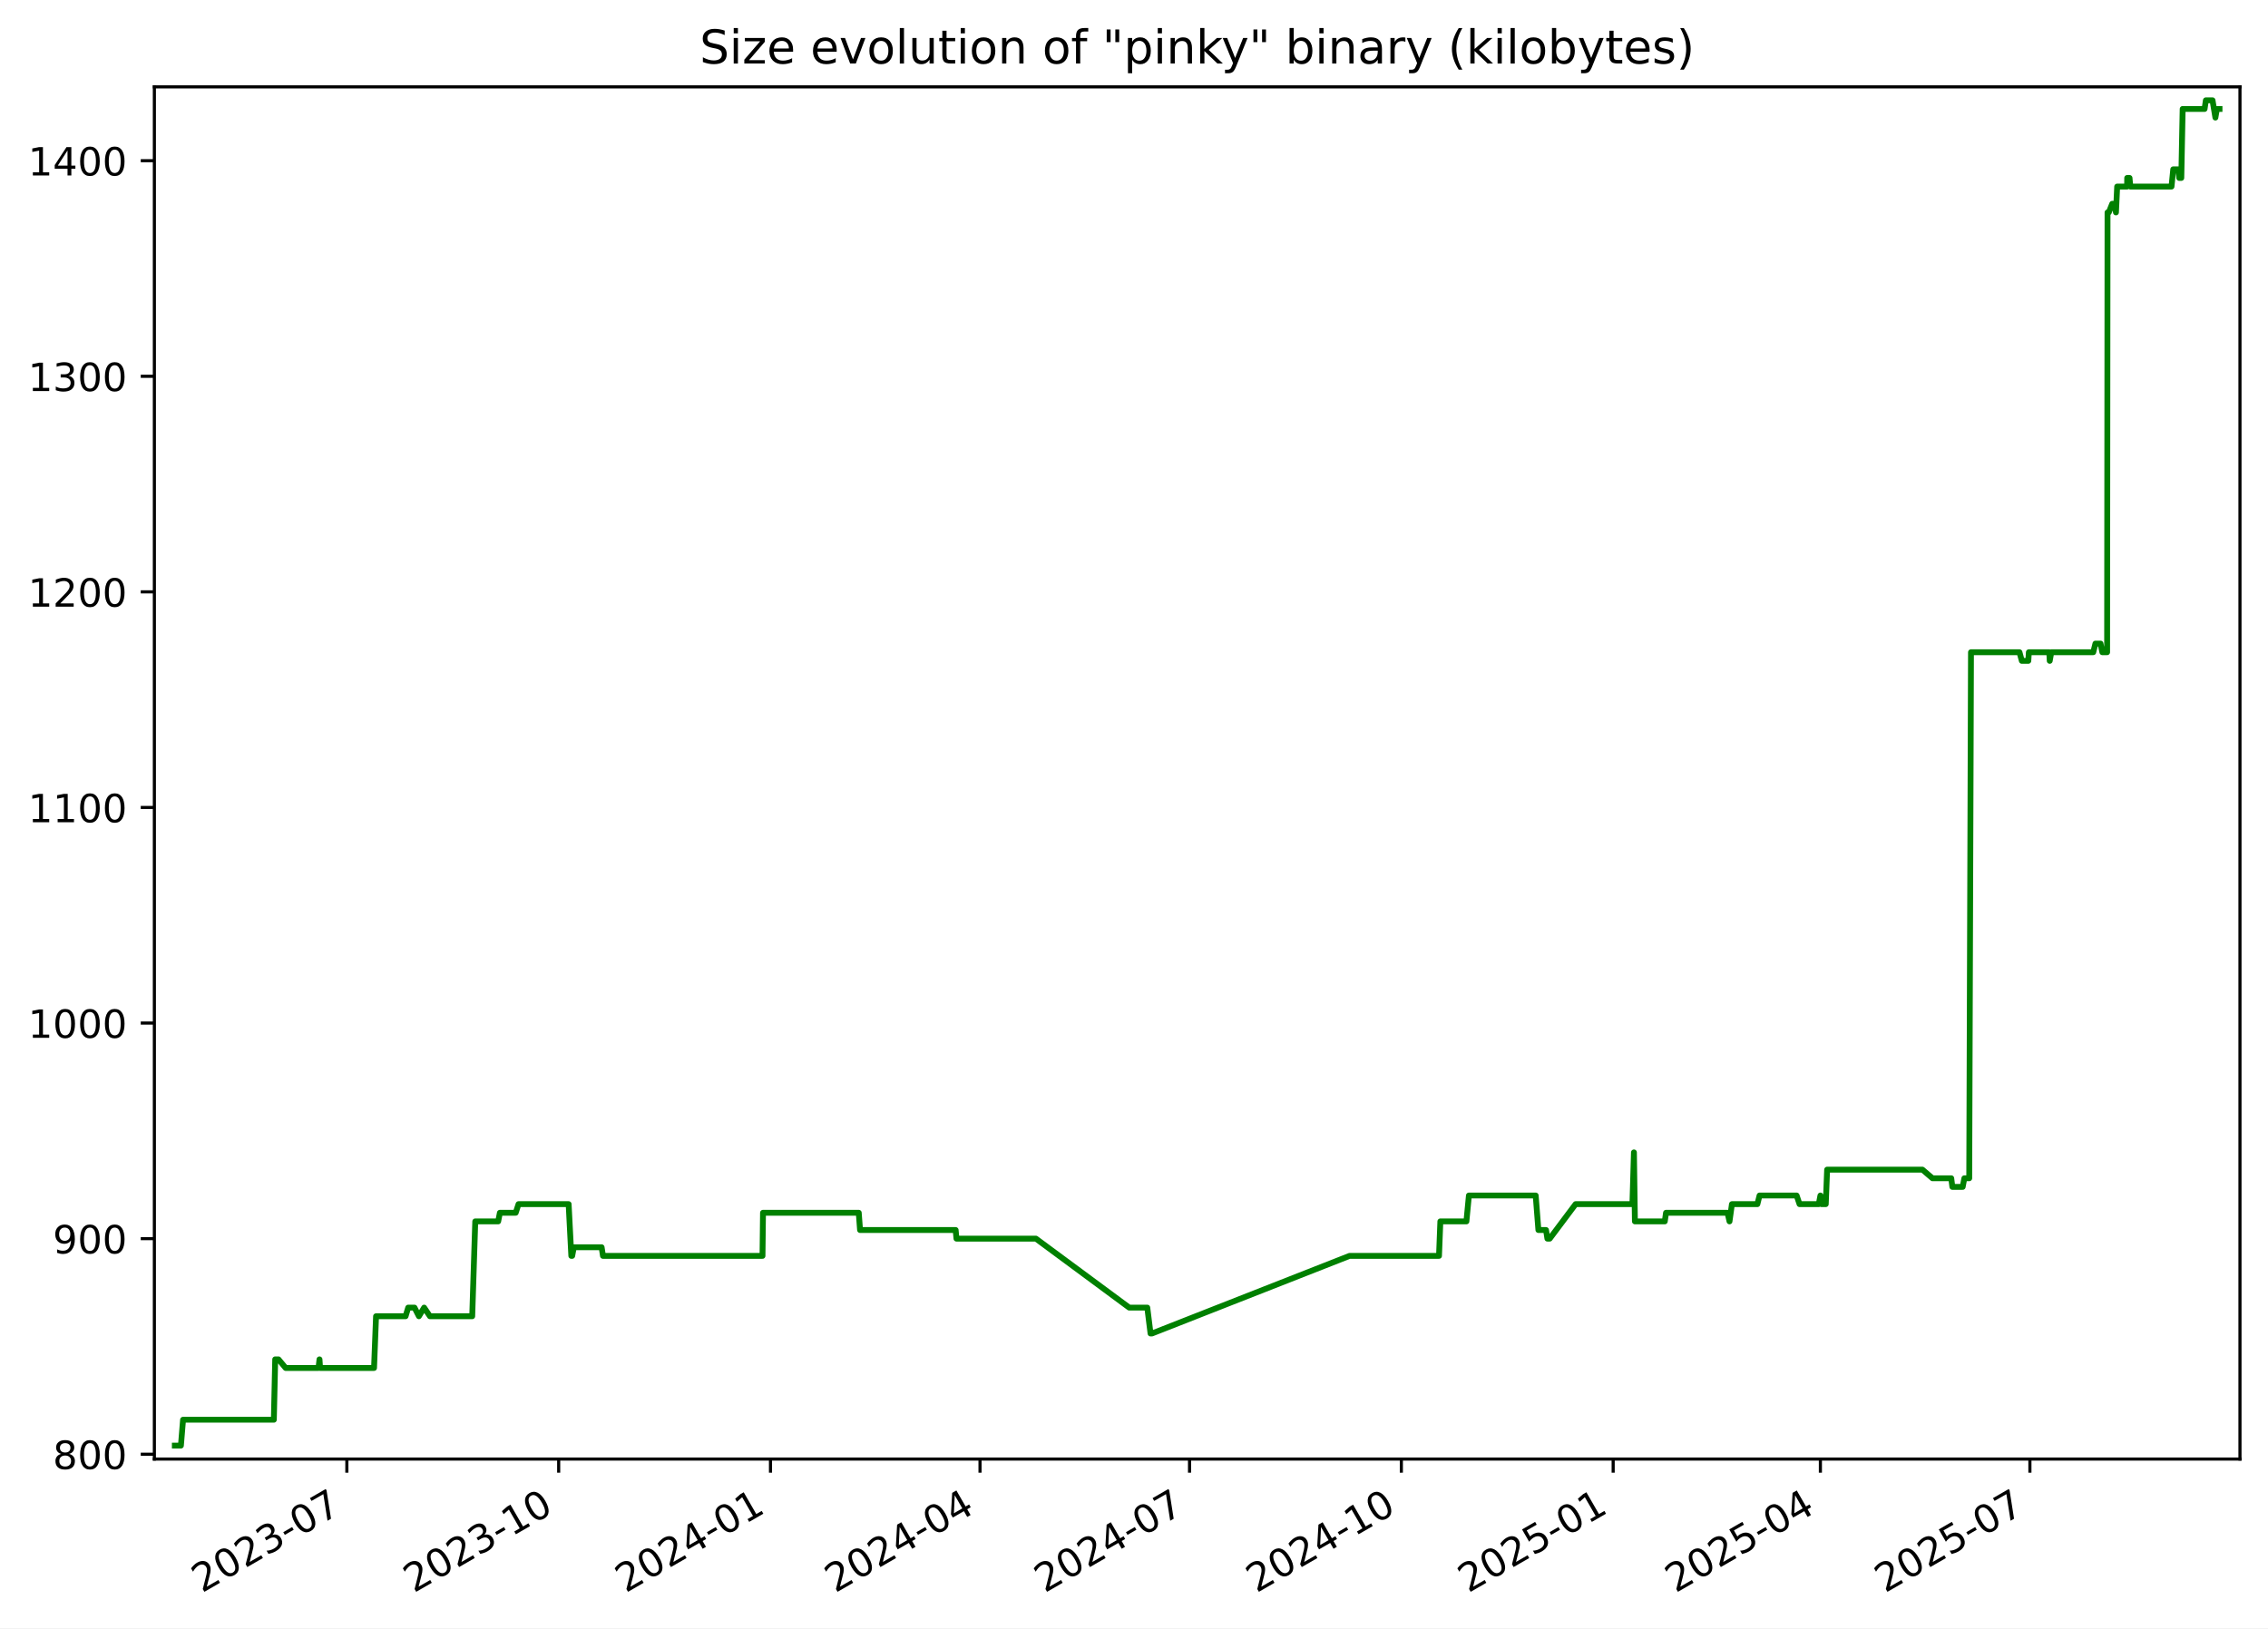
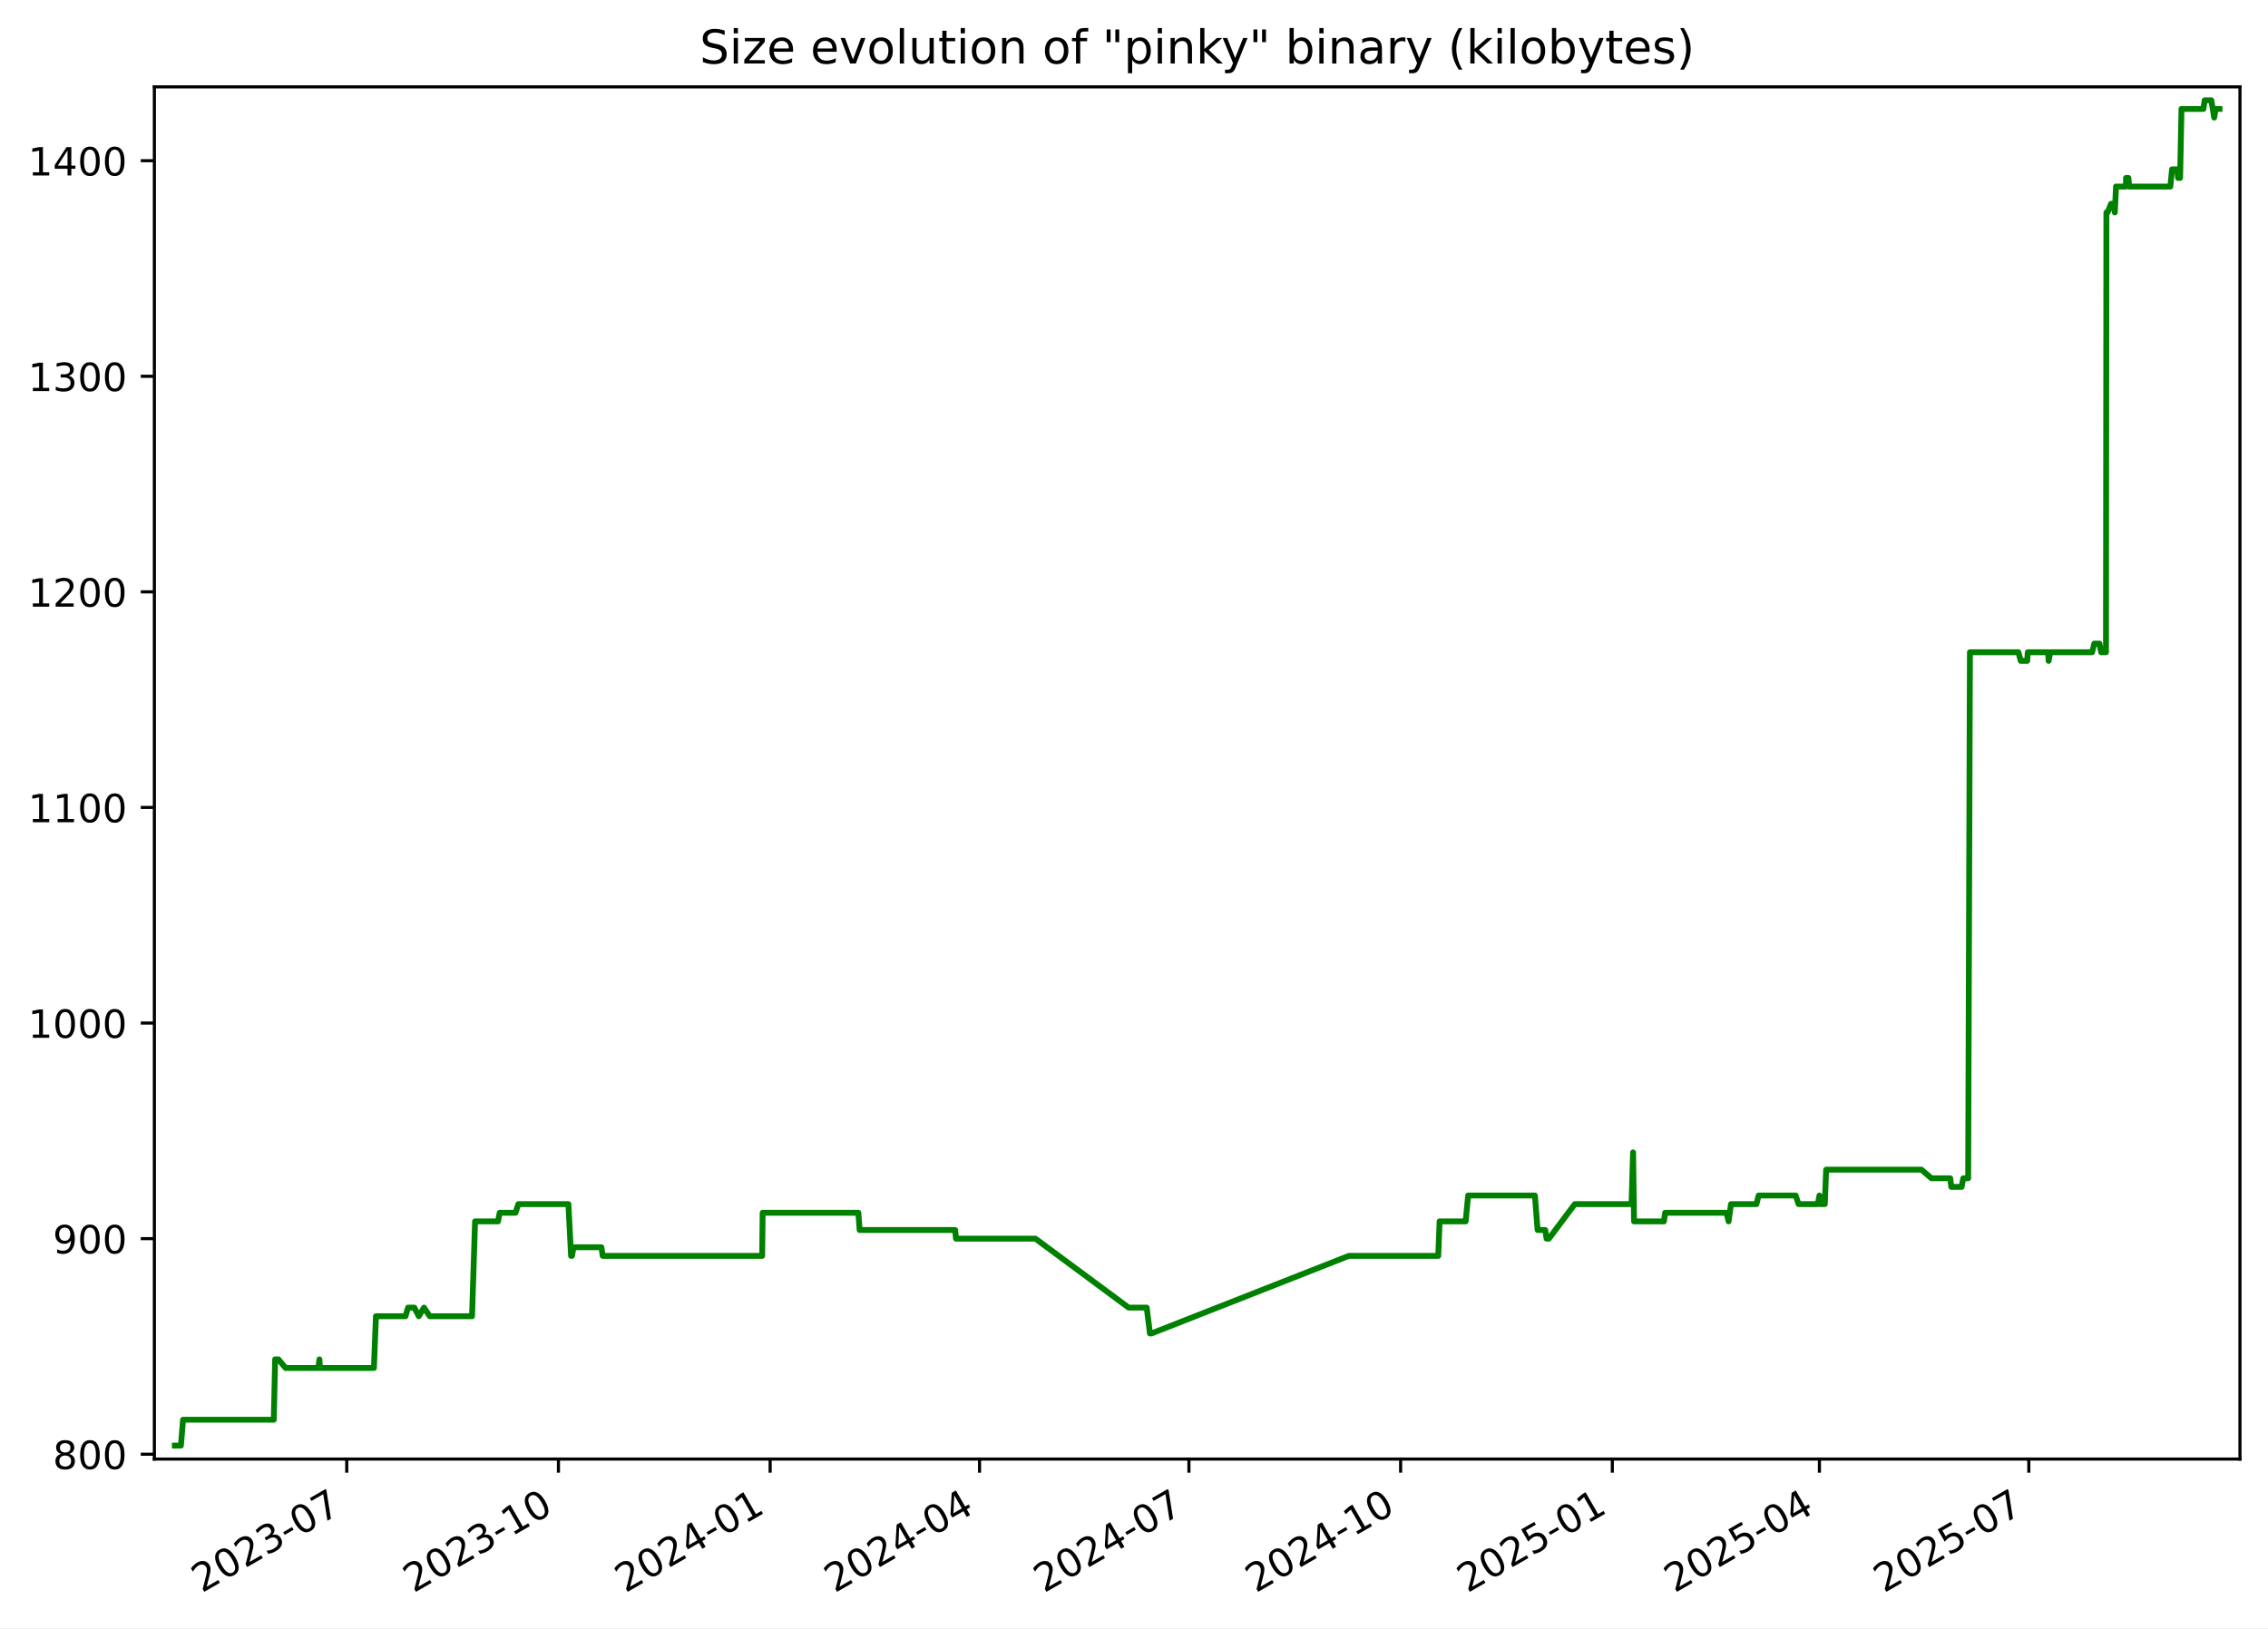
<svg xmlns="http://www.w3.org/2000/svg" xmlns:xlink="http://www.w3.org/1999/xlink" width="582.53pt" height="418.303pt" viewBox="0 0 582.53 418.303" version="1.1">
  <defs>
    <style type="text/css">*{stroke-linejoin: round; stroke-linecap: butt}</style>
  </defs>
  <g id="figure_1">
    <g id="patch_1">
      <path d="M -0 418.303  L 582.53 418.303  L 582.53 0  L -0 0  z " style="fill: #ffffff" />
    </g>
    <g id="axes_1">
      <g id="patch_2">
        <path d="M 39.65 374.83  L 575.33 374.83  L 575.33 22.318  L 39.65 22.318  z " style="fill: #ffffff" />
      </g>
      <g id="matplotlib.axis_1">
        <g id="xtick_1">
          <g id="line2d_1">
            <defs>
-               <path id="medd4a585c5" d="M 0 0  L 0 3.5  " style="stroke: #000000; stroke-width: 0.8" />
+               <path id="me173a5dce9" d="M 0 0  L 0 3.5  " style="stroke: #000000; stroke-width: 0.8" />
            </defs>
            <g>
-               <use xlink:href="#medd4a585c5" x="89.089" y="374.83" style="stroke: #000000; stroke-width: 0.8" />
+               <use xlink:href="#me173a5dce9" x="89.063" y="374.83" style="stroke: #000000; stroke-width: 0.8" />
            </g>
          </g>
          <g id="text_1">
-             <g transform="translate(51.86394 409.302) rotate(-30) scale(0.1 -0.1)">
+             <g transform="translate(51.83788 409.302) rotate(-30) scale(0.1 -0.1)">
              <defs>
                <path id="DejaVuSans-32" d="M 1228 531  L 3431 531  L 3431 0  L 469 0  L 469 531  Q 828 903 1448 1529  Q 2069 2156 2228 2338  Q 2531 2678 2651 2914  Q 2772 3150 2772 3378  Q 2772 3750 2511 3984  Q 2250 4219 1831 4219  Q 1534 4219 1204 4116  Q 875 4013 500 3803  L 500 4441  Q 881 4594 1212 4672  Q 1544 4750 1819 4750  Q 2544 4750 2975 4387  Q 3406 4025 3406 3419  Q 3406 3131 3298 2873  Q 3191 2616 2906 2266  Q 2828 2175 2409 1742  Q 1991 1309 1228 531  z " transform="scale(0.015625)" />
                <path id="DejaVuSans-30" d="M 2034 4250  Q 1547 4250 1301 3770  Q 1056 3291 1056 2328  Q 1056 1369 1301 889  Q 1547 409 2034 409  Q 2525 409 2770 889  Q 3016 1369 3016 2328  Q 3016 3291 2770 3770  Q 2525 4250 2034 4250  z M 2034 4750  Q 2819 4750 3233 4129  Q 3647 3509 3647 2328  Q 3647 1150 3233 529  Q 2819 -91 2034 -91  Q 1250 -91 836 529  Q 422 1150 422 2328  Q 422 3509 836 4129  Q 1250 4750 2034 4750  z " transform="scale(0.015625)" />
                <path id="DejaVuSans-33" d="M 2597 2516  Q 3050 2419 3304 2112  Q 3559 1806 3559 1356  Q 3559 666 3084 287  Q 2609 -91 1734 -91  Q 1441 -91 1130 -33  Q 819 25 488 141  L 488 750  Q 750 597 1062 519  Q 1375 441 1716 441  Q 2309 441 2620 675  Q 2931 909 2931 1356  Q 2931 1769 2642 2001  Q 2353 2234 1838 2234  L 1294 2234  L 1294 2753  L 1863 2753  Q 2328 2753 2575 2939  Q 2822 3125 2822 3475  Q 2822 3834 2567 4026  Q 2313 4219 1838 4219  Q 1578 4219 1281 4162  Q 984 4106 628 3988  L 628 4550  Q 988 4650 1302 4700  Q 1616 4750 1894 4750  Q 2613 4750 3031 4423  Q 3450 4097 3450 3541  Q 3450 3153 3228 2886  Q 3006 2619 2597 2516  z " transform="scale(0.015625)" />
                <path id="DejaVuSans-2d" d="M 313 2009  L 1997 2009  L 1997 1497  L 313 1497  L 313 2009  z " transform="scale(0.015625)" />
                <path id="DejaVuSans-37" d="M 525 4666  L 3525 4666  L 3525 4397  L 1831 0  L 1172 0  L 2766 4134  L 525 4134  L 525 4666  z " transform="scale(0.015625)" />
              </defs>
              <use xlink:href="#DejaVuSans-32" />
              <use xlink:href="#DejaVuSans-30" x="63.623" />
              <use xlink:href="#DejaVuSans-32" x="127.246" />
              <use xlink:href="#DejaVuSans-33" x="190.869" />
              <use xlink:href="#DejaVuSans-2d" x="254.492" />
              <use xlink:href="#DejaVuSans-30" x="290.576" />
              <use xlink:href="#DejaVuSans-37" x="354.199" />
            </g>
          </g>
        </g>
        <g id="xtick_2">
          <g id="line2d_2">
            <g>
-               <use xlink:href="#medd4a585c5" x="143.494" y="374.83" style="stroke: #000000; stroke-width: 0.8" />
+               <use xlink:href="#me173a5dce9" x="143.436" y="374.83" style="stroke: #000000; stroke-width: 0.8" />
            </g>
          </g>
          <g id="text_2">
-             <g transform="translate(106.2693 409.302) rotate(-30) scale(0.1 -0.1)">
+             <g transform="translate(106.2112 409.302) rotate(-30) scale(0.1 -0.1)">
              <defs>
                <path id="DejaVuSans-31" d="M 794 531  L 1825 531  L 1825 4091  L 703 3866  L 703 4441  L 1819 4666  L 2450 4666  L 2450 531  L 3481 531  L 3481 0  L 794 0  L 794 531  z " transform="scale(0.015625)" />
              </defs>
              <use xlink:href="#DejaVuSans-32" />
              <use xlink:href="#DejaVuSans-30" x="63.623" />
              <use xlink:href="#DejaVuSans-32" x="127.246" />
              <use xlink:href="#DejaVuSans-33" x="190.869" />
              <use xlink:href="#DejaVuSans-2d" x="254.492" />
              <use xlink:href="#DejaVuSans-31" x="290.576" />
              <use xlink:href="#DejaVuSans-30" x="354.199" />
            </g>
          </g>
        </g>
        <g id="xtick_3">
          <g id="line2d_3">
            <g>
-               <use xlink:href="#medd4a585c5" x="197.9" y="374.83" style="stroke: #000000; stroke-width: 0.8" />
+               <use xlink:href="#me173a5dce9" x="197.809" y="374.83" style="stroke: #000000; stroke-width: 0.8" />
            </g>
          </g>
          <g id="text_3">
-             <g transform="translate(160.6747 409.302) rotate(-30) scale(0.1 -0.1)">
+             <g transform="translate(160.5845 409.302) rotate(-30) scale(0.1 -0.1)">
              <defs>
                <path id="DejaVuSans-34" d="M 2419 4116  L 825 1625  L 2419 1625  L 2419 4116  z M 2253 4666  L 3047 4666  L 3047 1625  L 3713 1625  L 3713 1100  L 3047 1100  L 3047 0  L 2419 0  L 2419 1100  L 313 1100  L 313 1709  L 2253 4666  z " transform="scale(0.015625)" />
              </defs>
              <use xlink:href="#DejaVuSans-32" />
              <use xlink:href="#DejaVuSans-30" x="63.623" />
              <use xlink:href="#DejaVuSans-32" x="127.246" />
              <use xlink:href="#DejaVuSans-34" x="190.869" />
              <use xlink:href="#DejaVuSans-2d" x="254.492" />
              <use xlink:href="#DejaVuSans-30" x="290.576" />
              <use xlink:href="#DejaVuSans-31" x="354.199" />
            </g>
          </g>
        </g>
        <g id="xtick_4">
          <g id="line2d_4">
            <g>
-               <use xlink:href="#medd4a585c5" x="251.714" y="374.83" style="stroke: #000000; stroke-width: 0.8" />
+               <use xlink:href="#me173a5dce9" x="251.592" y="374.83" style="stroke: #000000; stroke-width: 0.8" />
            </g>
          </g>
          <g id="text_4">
-             <g transform="translate(214.4888 409.302) rotate(-30) scale(0.1 -0.1)">
+             <g transform="translate(214.3668 409.302) rotate(-30) scale(0.1 -0.1)">
              <use xlink:href="#DejaVuSans-32" />
              <use xlink:href="#DejaVuSans-30" x="63.623" />
              <use xlink:href="#DejaVuSans-32" x="127.246" />
              <use xlink:href="#DejaVuSans-34" x="190.869" />
              <use xlink:href="#DejaVuSans-2d" x="254.492" />
              <use xlink:href="#DejaVuSans-30" x="290.576" />
              <use xlink:href="#DejaVuSans-34" x="354.199" />
            </g>
          </g>
        </g>
        <g id="xtick_5">
          <g id="line2d_5">
            <g>
-               <use xlink:href="#medd4a585c5" x="305.528" y="374.83" style="stroke: #000000; stroke-width: 0.8" />
+               <use xlink:href="#me173a5dce9" x="305.374" y="374.83" style="stroke: #000000; stroke-width: 0.8" />
            </g>
          </g>
          <g id="text_5">
-             <g transform="translate(268.3028 409.302) rotate(-30) scale(0.1 -0.1)">
+             <g transform="translate(268.1491 409.302) rotate(-30) scale(0.1 -0.1)">
              <use xlink:href="#DejaVuSans-32" />
              <use xlink:href="#DejaVuSans-30" x="63.623" />
              <use xlink:href="#DejaVuSans-32" x="127.246" />
              <use xlink:href="#DejaVuSans-34" x="190.869" />
              <use xlink:href="#DejaVuSans-2d" x="254.492" />
              <use xlink:href="#DejaVuSans-30" x="290.576" />
              <use xlink:href="#DejaVuSans-37" x="354.199" />
            </g>
          </g>
        </g>
        <g id="xtick_6">
          <g id="line2d_6">
            <g>
-               <use xlink:href="#medd4a585c5" x="359.933" y="374.83" style="stroke: #000000; stroke-width: 0.8" />
+               <use xlink:href="#me173a5dce9" x="359.747" y="374.83" style="stroke: #000000; stroke-width: 0.8" />
            </g>
          </g>
          <g id="text_6">
-             <g transform="translate(322.7082 409.302) rotate(-30) scale(0.1 -0.1)">
+             <g transform="translate(322.5225 409.302) rotate(-30) scale(0.1 -0.1)">
              <use xlink:href="#DejaVuSans-32" />
              <use xlink:href="#DejaVuSans-30" x="63.623" />
              <use xlink:href="#DejaVuSans-32" x="127.246" />
              <use xlink:href="#DejaVuSans-34" x="190.869" />
              <use xlink:href="#DejaVuSans-2d" x="254.492" />
              <use xlink:href="#DejaVuSans-31" x="290.576" />
              <use xlink:href="#DejaVuSans-30" x="354.199" />
            </g>
          </g>
        </g>
        <g id="xtick_7">
          <g id="line2d_7">
            <g>
-               <use xlink:href="#medd4a585c5" x="414.338" y="374.83" style="stroke: #000000; stroke-width: 0.8" />
+               <use xlink:href="#me173a5dce9" x="414.121" y="374.83" style="stroke: #000000; stroke-width: 0.8" />
            </g>
          </g>
          <g id="text_7">
-             <g transform="translate(377.1136 409.302) rotate(-30) scale(0.1 -0.1)">
+             <g transform="translate(376.8958 409.302) rotate(-30) scale(0.1 -0.1)">
              <defs>
                <path id="DejaVuSans-35" d="M 691 4666  L 3169 4666  L 3169 4134  L 1269 4134  L 1269 2991  Q 1406 3038 1543 3061  Q 1681 3084 1819 3084  Q 2600 3084 3056 2656  Q 3513 2228 3513 1497  Q 3513 744 3044 326  Q 2575 -91 1722 -91  Q 1428 -91 1123 -41  Q 819 9 494 109  L 494 744  Q 775 591 1075 516  Q 1375 441 1709 441  Q 2250 441 2565 725  Q 2881 1009 2881 1497  Q 2881 1984 2565 2268  Q 2250 2553 1709 2553  Q 1456 2553 1204 2497  Q 953 2441 691 2322  L 691 4666  z " transform="scale(0.015625)" />
              </defs>
              <use xlink:href="#DejaVuSans-32" />
              <use xlink:href="#DejaVuSans-30" x="63.623" />
              <use xlink:href="#DejaVuSans-32" x="127.246" />
              <use xlink:href="#DejaVuSans-35" x="190.869" />
              <use xlink:href="#DejaVuSans-2d" x="254.492" />
              <use xlink:href="#DejaVuSans-30" x="290.576" />
              <use xlink:href="#DejaVuSans-31" x="354.199" />
            </g>
          </g>
        </g>
        <g id="xtick_8">
          <g id="line2d_8">
            <g>
-               <use xlink:href="#medd4a585c5" x="467.561" y="374.83" style="stroke: #000000; stroke-width: 0.8" />
+               <use xlink:href="#me173a5dce9" x="467.312" y="374.83" style="stroke: #000000; stroke-width: 0.8" />
            </g>
          </g>
          <g id="text_8">
-             <g transform="translate(430.3363 409.302) rotate(-30) scale(0.1 -0.1)">
+             <g transform="translate(430.0871 409.302) rotate(-30) scale(0.1 -0.1)">
              <use xlink:href="#DejaVuSans-32" />
              <use xlink:href="#DejaVuSans-30" x="63.623" />
              <use xlink:href="#DejaVuSans-32" x="127.246" />
              <use xlink:href="#DejaVuSans-35" x="190.869" />
              <use xlink:href="#DejaVuSans-2d" x="254.492" />
              <use xlink:href="#DejaVuSans-30" x="290.576" />
              <use xlink:href="#DejaVuSans-34" x="354.199" />
            </g>
          </g>
        </g>
        <g id="xtick_9">
          <g id="line2d_9">
            <g>
-               <use xlink:href="#medd4a585c5" x="521.375" y="374.83" style="stroke: #000000; stroke-width: 0.8" />
+               <use xlink:href="#me173a5dce9" x="521.094" y="374.83" style="stroke: #000000; stroke-width: 0.8" />
            </g>
          </g>
          <g id="text_9">
-             <g transform="translate(484.1504 409.302) rotate(-30) scale(0.1 -0.1)">
+             <g transform="translate(483.8694 409.302) rotate(-30) scale(0.1 -0.1)">
              <use xlink:href="#DejaVuSans-32" />
              <use xlink:href="#DejaVuSans-30" x="63.623" />
              <use xlink:href="#DejaVuSans-32" x="127.246" />
              <use xlink:href="#DejaVuSans-35" x="190.869" />
              <use xlink:href="#DejaVuSans-2d" x="254.492" />
              <use xlink:href="#DejaVuSans-30" x="290.576" />
              <use xlink:href="#DejaVuSans-37" x="354.199" />
            </g>
          </g>
        </g>
      </g>
      <g id="matplotlib.axis_2">
        <g id="ytick_1">
          <g id="line2d_10">
            <defs>
-               <path id="m68ea443e83" d="M 0 0  L -3.5 0  " style="stroke: #000000; stroke-width: 0.8" />
+               <path id="m5d51110005" d="M 0 0  L -3.5 0  " style="stroke: #000000; stroke-width: 0.8" />
            </defs>
            <g>
-               <use xlink:href="#m68ea443e83" x="39.65" y="373.59" style="stroke: #000000; stroke-width: 0.8" />
+               <use xlink:href="#m5d51110005" x="39.65" y="373.59" style="stroke: #000000; stroke-width: 0.8" />
            </g>
          </g>
          <g id="text_10">
            <g transform="translate(13.5625 377.3887) scale(0.1 -0.1)">
              <defs>
                <path id="DejaVuSans-38" d="M 2034 2216  Q 1584 2216 1326 1975  Q 1069 1734 1069 1313  Q 1069 891 1326 650  Q 1584 409 2034 409  Q 2484 409 2743 651  Q 3003 894 3003 1313  Q 3003 1734 2745 1975  Q 2488 2216 2034 2216  z M 1403 2484  Q 997 2584 770 2862  Q 544 3141 544 3541  Q 544 4100 942 4425  Q 1341 4750 2034 4750  Q 2731 4750 3128 4425  Q 3525 4100 3525 3541  Q 3525 3141 3298 2862  Q 3072 2584 2669 2484  Q 3125 2378 3379 2068  Q 3634 1759 3634 1313  Q 3634 634 3220 271  Q 2806 -91 2034 -91  Q 1263 -91 848 271  Q 434 634 434 1313  Q 434 1759 690 2068  Q 947 2378 1403 2484  z M 1172 3481  Q 1172 3119 1398 2916  Q 1625 2713 2034 2713  Q 2441 2713 2670 2916  Q 2900 3119 2900 3481  Q 2900 3844 2670 4047  Q 2441 4250 2034 4250  Q 1625 4250 1398 4047  Q 1172 3844 1172 3481  z " transform="scale(0.015625)" />
              </defs>
              <use xlink:href="#DejaVuSans-38" />
              <use xlink:href="#DejaVuSans-30" x="63.623" />
              <use xlink:href="#DejaVuSans-30" x="127.246" />
            </g>
          </g>
        </g>
        <g id="ytick_2">
          <g id="line2d_11">
            <g>
-               <use xlink:href="#m68ea443e83" x="39.65" y="318.205" style="stroke: #000000; stroke-width: 0.8" />
+               <use xlink:href="#m5d51110005" x="39.65" y="318.205" style="stroke: #000000; stroke-width: 0.8" />
            </g>
          </g>
          <g id="text_11">
            <g transform="translate(13.5625 322.0041) scale(0.1 -0.1)">
              <defs>
                <path id="DejaVuSans-39" d="M 703 97  L 703 672  Q 941 559 1184 500  Q 1428 441 1663 441  Q 2288 441 2617 861  Q 2947 1281 2994 2138  Q 2813 1869 2534 1725  Q 2256 1581 1919 1581  Q 1219 1581 811 2004  Q 403 2428 403 3163  Q 403 3881 828 4315  Q 1253 4750 1959 4750  Q 2769 4750 3195 4129  Q 3622 3509 3622 2328  Q 3622 1225 3098 567  Q 2575 -91 1691 -91  Q 1453 -91 1209 -44  Q 966 3 703 97  z M 1959 2075  Q 2384 2075 2632 2365  Q 2881 2656 2881 3163  Q 2881 3666 2632 3958  Q 2384 4250 1959 4250  Q 1534 4250 1286 3958  Q 1038 3666 1038 3163  Q 1038 2656 1286 2365  Q 1534 2075 1959 2075  z " transform="scale(0.015625)" />
              </defs>
              <use xlink:href="#DejaVuSans-39" />
              <use xlink:href="#DejaVuSans-30" x="63.623" />
              <use xlink:href="#DejaVuSans-30" x="127.246" />
            </g>
          </g>
        </g>
        <g id="ytick_3">
          <g id="line2d_12">
            <g>
-               <use xlink:href="#m68ea443e83" x="39.65" y="262.82" style="stroke: #000000; stroke-width: 0.8" />
+               <use xlink:href="#m5d51110005" x="39.65" y="262.82" style="stroke: #000000; stroke-width: 0.8" />
            </g>
          </g>
          <g id="text_12">
            <g transform="translate(7.2 266.6195) scale(0.1 -0.1)">
              <use xlink:href="#DejaVuSans-31" />
              <use xlink:href="#DejaVuSans-30" x="63.623" />
              <use xlink:href="#DejaVuSans-30" x="127.246" />
              <use xlink:href="#DejaVuSans-30" x="190.869" />
            </g>
          </g>
        </g>
        <g id="ytick_4">
          <g id="line2d_13">
            <g>
-               <use xlink:href="#m68ea443e83" x="39.65" y="207.436" style="stroke: #000000; stroke-width: 0.8" />
+               <use xlink:href="#m5d51110005" x="39.65" y="207.436" style="stroke: #000000; stroke-width: 0.8" />
            </g>
          </g>
          <g id="text_13">
            <g transform="translate(7.2 211.2349) scale(0.1 -0.1)">
              <use xlink:href="#DejaVuSans-31" />
              <use xlink:href="#DejaVuSans-31" x="63.623" />
              <use xlink:href="#DejaVuSans-30" x="127.246" />
              <use xlink:href="#DejaVuSans-30" x="190.869" />
            </g>
          </g>
        </g>
        <g id="ytick_5">
          <g id="line2d_14">
            <g>
-               <use xlink:href="#m68ea443e83" x="39.65" y="152.051" style="stroke: #000000; stroke-width: 0.8" />
+               <use xlink:href="#m5d51110005" x="39.65" y="152.051" style="stroke: #000000; stroke-width: 0.8" />
            </g>
          </g>
          <g id="text_14">
            <g transform="translate(7.2 155.8503) scale(0.1 -0.1)">
              <use xlink:href="#DejaVuSans-31" />
              <use xlink:href="#DejaVuSans-32" x="63.623" />
              <use xlink:href="#DejaVuSans-30" x="127.246" />
              <use xlink:href="#DejaVuSans-30" x="190.869" />
            </g>
          </g>
        </g>
        <g id="ytick_6">
          <g id="line2d_15">
            <g>
-               <use xlink:href="#m68ea443e83" x="39.65" y="96.666" style="stroke: #000000; stroke-width: 0.8" />
+               <use xlink:href="#m5d51110005" x="39.65" y="96.666" style="stroke: #000000; stroke-width: 0.8" />
            </g>
          </g>
          <g id="text_15">
            <g transform="translate(7.2 100.4657) scale(0.1 -0.1)">
              <use xlink:href="#DejaVuSans-31" />
              <use xlink:href="#DejaVuSans-33" x="63.623" />
              <use xlink:href="#DejaVuSans-30" x="127.246" />
              <use xlink:href="#DejaVuSans-30" x="190.869" />
            </g>
          </g>
        </g>
        <g id="ytick_7">
          <g id="line2d_16">
            <g>
-               <use xlink:href="#m68ea443e83" x="39.65" y="41.282" style="stroke: #000000; stroke-width: 0.8" />
+               <use xlink:href="#m5d51110005" x="39.65" y="41.282" style="stroke: #000000; stroke-width: 0.8" />
            </g>
          </g>
          <g id="text_16">
            <g transform="translate(7.2 45.08104) scale(0.1 -0.1)">
              <use xlink:href="#DejaVuSans-31" />
              <use xlink:href="#DejaVuSans-34" x="63.623" />
              <use xlink:href="#DejaVuSans-30" x="127.246" />
              <use xlink:href="#DejaVuSans-30" x="190.869" />
            </g>
          </g>
        </g>
      </g>
      <g id="line2d_17">
-         <path d="M 44.902 371.374  L 46.467 371.374  L 47.015 364.728  L 70.338 364.728  L 70.685 349.22  L 71.53 349.22  L 73.373 351.436  L 81.81 351.436  L 82.061 349.22  L 82.211 351.436  L 96.073 351.436  L 96.587 338.143  L 104.173 338.143  L 104.844 335.928  L 106.463 335.928  L 107.596 338.143  L 108.937 335.928  L 110.422 338.143  L 121.287 338.143  L 122.066 313.774  L 127.959 313.774  L 128.394 311.559  L 132.46 311.559  L 133.183 309.343  L 146.055 309.343  L 146.741 322.636  L 146.965 322.636  L 147.381 320.42  L 154.525 320.42  L 154.872 322.636  L 195.847 322.636  L 195.975 311.559  L 220.57 311.559  L 220.902 315.99  L 245.457 315.99  L 245.667 318.205  L 266.073 318.205  L 290.041 335.928  L 294.679 335.928  L 295.512 342.574  L 295.872 342.574  L 346.619 322.636  L 369.606 322.636  L 369.95 313.774  L 376.644 313.774  L 377.284 307.128  L 394.44 307.128  L 395.134 315.99  L 397.093 315.99  L 397.444 318.205  L 398.046 318.205  L 404.688 309.343  L 419.28 309.343  L 419.674 296.051  L 419.922 313.774  L 427.596 313.774  L 427.913 311.559  L 443.706 311.559  L 444.219 313.774  L 444.84 309.343  L 451.38 309.343  L 451.937 307.128  L 461.46 307.128  L 462.208 309.343  L 467.145 309.343  L 467.571 307.128  L 467.834 309.343  L 468.944 309.343  L 469.293 300.482  L 493.772 300.482  L 496.356 302.697  L 501.174 302.697  L 501.458 304.913  L 504.11 304.913  L 504.538 302.697  L 505.793 302.697  L 506.242 167.559  L 518.697 167.559  L 519.301 169.774  L 520.968 169.774  L 521.107 167.559  L 526.349 167.559  L 526.468 169.774  L 526.874 167.559  L 537.646 167.559  L 538.204 165.343  L 539.521 165.343  L 539.98 167.559  L 541.208 167.559  L 541.314 54.574  L 541.632 54.574  L 542.514 52.359  L 543.094 52.359  L 543.479 54.574  L 543.791 47.928  L 546.345 47.928  L 546.365 45.713  L 546.963 45.713  L 547.166 47.928  L 557.746 47.928  L 558.194 43.497  L 559.514 43.497  L 559.738 45.713  L 560.259 45.713  L 560.61 27.99  L 566.241 27.99  L 566.569 25.774  L 568.285 25.774  L 569.018 30.205  L 569.408 27.99  L 570.078 27.99  L 570.078 27.99  " clip-path="url(#pa0a21164c7)" style="fill: none; stroke: #008000; stroke-width: 1.5; stroke-linecap: square" />
+         <path d="M 44.902 371.374  L 46.466 371.374  L 47.014 364.728  L 70.323 364.728  L 70.669 349.22  L 71.514 349.22  L 73.356 351.436  L 81.788 351.436  L 82.039 349.22  L 82.189 351.436  L 96.042 351.436  L 96.557 338.143  L 104.138 338.143  L 104.809 335.928  L 106.426 335.928  L 107.559 338.143  L 108.899 335.928  L 110.384 338.143  L 121.242 338.143  L 122.021 313.774  L 127.91 313.774  L 128.344 311.559  L 132.409 311.559  L 133.131 309.343  L 145.995 309.343  L 146.681 322.636  L 146.905 322.636  L 147.321 320.42  L 154.461 320.42  L 154.807 322.636  L 195.758 322.636  L 195.886 311.559  L 220.466 311.559  L 220.798 315.99  L 245.338 315.99  L 245.548 318.205  L 265.942 318.205  L 289.896 335.928  L 294.532 335.928  L 295.365 342.574  L 295.724 342.574  L 346.441 322.636  L 369.414 322.636  L 369.758 313.774  L 376.448 313.774  L 377.088 307.128  L 394.234 307.128  L 394.928 315.99  L 396.885 315.99  L 397.236 318.205  L 397.838 318.205  L 404.476 309.343  L 419.059 309.343  L 419.453 296.051  L 419.701 313.774  L 427.371 313.774  L 427.687 311.559  L 443.471 311.559  L 443.983 313.774  L 444.604 309.343  L 451.14 309.343  L 451.697 307.128  L 461.214 307.128  L 461.962 309.343  L 466.896 309.343  L 467.322 307.128  L 467.584 309.343  L 468.694 309.343  L 469.042 300.482  L 493.507 300.482  L 496.09 302.697  L 500.905 302.697  L 501.188 304.913  L 503.839 304.913  L 504.267 302.697  L 505.521 302.697  L 505.97 167.559  L 518.418 167.559  L 519.022 169.774  L 520.688 169.774  L 520.826 167.559  L 526.065 167.559  L 526.184 169.774  L 526.59 167.559  L 537.355 167.559  L 537.914 165.343  L 539.23 165.343  L 539.688 167.559  L 540.915 167.559  L 541.021 54.574  L 541.339 54.574  L 542.221 52.359  L 542.801 52.359  L 543.185 54.574  L 543.496 47.928  L 546.05 47.928  L 546.069 45.713  L 546.667 45.713  L 546.87 47.928  L 557.444 47.928  L 557.891 43.497  L 559.211 43.497  L 559.434 45.713  L 559.955 45.713  L 560.306 27.99  L 565.934 27.99  L 566.261 25.774  L 567.976 25.774  L 568.709 30.205  L 569.099 27.99  L 570.078 27.99  L 570.078 27.99  " clip-path="url(#p9d7306511d)" style="fill: none; stroke: #008000; stroke-width: 1.5; stroke-linecap: square" />
      </g>
      <g id="patch_3">
        <path d="M 39.65 374.83  L 39.65 22.318  " style="fill: none; stroke: #000000; stroke-width: 0.8; stroke-linejoin: miter; stroke-linecap: square" />
      </g>
      <g id="patch_4">
        <path d="M 575.33 374.83  L 575.33 22.318  " style="fill: none; stroke: #000000; stroke-width: 0.8; stroke-linejoin: miter; stroke-linecap: square" />
      </g>
      <g id="patch_5">
        <path d="M 39.65 374.83  L 575.33 374.83  " style="fill: none; stroke: #000000; stroke-width: 0.8; stroke-linejoin: miter; stroke-linecap: square" />
      </g>
      <g id="patch_6">
        <path d="M 39.65 22.318  L 575.33 22.318  " style="fill: none; stroke: #000000; stroke-width: 0.8; stroke-linejoin: miter; stroke-linecap: square" />
      </g>
      <g id="text_17">
        <g transform="translate(179.7078 16.31812) scale(0.12 -0.12)">
          <defs>
            <path id="DejaVuSans-53" d="M 3425 4513  L 3425 3897  Q 3066 4069 2747 4153  Q 2428 4238 2131 4238  Q 1616 4238 1336 4038  Q 1056 3838 1056 3469  Q 1056 3159 1242 3001  Q 1428 2844 1947 2747  L 2328 2669  Q 3034 2534 3370 2195  Q 3706 1856 3706 1288  Q 3706 609 3251 259  Q 2797 -91 1919 -91  Q 1588 -91 1214 -16  Q 841 59 441 206  L 441 856  Q 825 641 1194 531  Q 1563 422 1919 422  Q 2459 422 2753 634  Q 3047 847 3047 1241  Q 3047 1584 2836 1778  Q 2625 1972 2144 2069  L 1759 2144  Q 1053 2284 737 2584  Q 422 2884 422 3419  Q 422 4038 858 4394  Q 1294 4750 2059 4750  Q 2388 4750 2728 4690  Q 3069 4631 3425 4513  z " transform="scale(0.015625)" />
            <path id="DejaVuSans-69" d="M 603 3500  L 1178 3500  L 1178 0  L 603 0  L 603 3500  z M 603 4863  L 1178 4863  L 1178 4134  L 603 4134  L 603 4863  z " transform="scale(0.015625)" />
            <path id="DejaVuSans-7a" d="M 353 3500  L 3084 3500  L 3084 2975  L 922 459  L 3084 459  L 3084 0  L 275 0  L 275 525  L 2438 3041  L 353 3041  L 353 3500  z " transform="scale(0.015625)" />
            <path id="DejaVuSans-65" d="M 3597 1894  L 3597 1613  L 953 1613  Q 991 1019 1311 708  Q 1631 397 2203 397  Q 2534 397 2845 478  Q 3156 559 3463 722  L 3463 178  Q 3153 47 2828 -22  Q 2503 -91 2169 -91  Q 1331 -91 842 396  Q 353 884 353 1716  Q 353 2575 817 3079  Q 1281 3584 2069 3584  Q 2775 3584 3186 3129  Q 3597 2675 3597 1894  z M 3022 2063  Q 3016 2534 2758 2815  Q 2500 3097 2075 3097  Q 1594 3097 1305 2825  Q 1016 2553 972 2059  L 3022 2063  z " transform="scale(0.015625)" />
            <path id="DejaVuSans-20" transform="scale(0.015625)" />
            <path id="DejaVuSans-76" d="M 191 3500  L 800 3500  L 1894 563  L 2988 3500  L 3597 3500  L 2284 0  L 1503 0  L 191 3500  z " transform="scale(0.015625)" />
            <path id="DejaVuSans-6f" d="M 1959 3097  Q 1497 3097 1228 2736  Q 959 2375 959 1747  Q 959 1119 1226 758  Q 1494 397 1959 397  Q 2419 397 2687 759  Q 2956 1122 2956 1747  Q 2956 2369 2687 2733  Q 2419 3097 1959 3097  z M 1959 3584  Q 2709 3584 3137 3096  Q 3566 2609 3566 1747  Q 3566 888 3137 398  Q 2709 -91 1959 -91  Q 1206 -91 779 398  Q 353 888 353 1747  Q 353 2609 779 3096  Q 1206 3584 1959 3584  z " transform="scale(0.015625)" />
            <path id="DejaVuSans-6c" d="M 603 4863  L 1178 4863  L 1178 0  L 603 0  L 603 4863  z " transform="scale(0.015625)" />
            <path id="DejaVuSans-75" d="M 544 1381  L 544 3500  L 1119 3500  L 1119 1403  Q 1119 906 1312 657  Q 1506 409 1894 409  Q 2359 409 2629 706  Q 2900 1003 2900 1516  L 2900 3500  L 3475 3500  L 3475 0  L 2900 0  L 2900 538  Q 2691 219 2414 64  Q 2138 -91 1772 -91  Q 1169 -91 856 284  Q 544 659 544 1381  z M 1991 3584  L 1991 3584  z " transform="scale(0.015625)" />
            <path id="DejaVuSans-74" d="M 1172 4494  L 1172 3500  L 2356 3500  L 2356 3053  L 1172 3053  L 1172 1153  Q 1172 725 1289 603  Q 1406 481 1766 481  L 2356 481  L 2356 0  L 1766 0  Q 1100 0 847 248  Q 594 497 594 1153  L 594 3053  L 172 3053  L 172 3500  L 594 3500  L 594 4494  L 1172 4494  z " transform="scale(0.015625)" />
            <path id="DejaVuSans-6e" d="M 3513 2113  L 3513 0  L 2938 0  L 2938 2094  Q 2938 2591 2744 2837  Q 2550 3084 2163 3084  Q 1697 3084 1428 2787  Q 1159 2491 1159 1978  L 1159 0  L 581 0  L 581 3500  L 1159 3500  L 1159 2956  Q 1366 3272 1645 3428  Q 1925 3584 2291 3584  Q 2894 3584 3203 3211  Q 3513 2838 3513 2113  z " transform="scale(0.015625)" />
            <path id="DejaVuSans-66" d="M 2375 4863  L 2375 4384  L 1825 4384  Q 1516 4384 1395 4259  Q 1275 4134 1275 3809  L 1275 3500  L 2222 3500  L 2222 3053  L 1275 3053  L 1275 0  L 697 0  L 697 3053  L 147 3053  L 147 3500  L 697 3500  L 697 3744  Q 697 4328 969 4595  Q 1241 4863 1831 4863  L 2375 4863  z " transform="scale(0.015625)" />
            <path id="DejaVuSans-22" d="M 1147 4666  L 1147 2931  L 616 2931  L 616 4666  L 1147 4666  z M 2328 4666  L 2328 2931  L 1797 2931  L 1797 4666  L 2328 4666  z " transform="scale(0.015625)" />
            <path id="DejaVuSans-70" d="M 1159 525  L 1159 -1331  L 581 -1331  L 581 3500  L 1159 3500  L 1159 2969  Q 1341 3281 1617 3432  Q 1894 3584 2278 3584  Q 2916 3584 3314 3078  Q 3713 2572 3713 1747  Q 3713 922 3314 415  Q 2916 -91 2278 -91  Q 1894 -91 1617 61  Q 1341 213 1159 525  z M 3116 1747  Q 3116 2381 2855 2742  Q 2594 3103 2138 3103  Q 1681 3103 1420 2742  Q 1159 2381 1159 1747  Q 1159 1113 1420 752  Q 1681 391 2138 391  Q 2594 391 2855 752  Q 3116 1113 3116 1747  z " transform="scale(0.015625)" />
            <path id="DejaVuSans-6b" d="M 581 4863  L 1159 4863  L 1159 1991  L 2875 3500  L 3609 3500  L 1753 1863  L 3688 0  L 2938 0  L 1159 1709  L 1159 0  L 581 0  L 581 4863  z " transform="scale(0.015625)" />
            <path id="DejaVuSans-79" d="M 2059 -325  Q 1816 -950 1584 -1140  Q 1353 -1331 966 -1331  L 506 -1331  L 506 -850  L 844 -850  Q 1081 -850 1212 -737  Q 1344 -625 1503 -206  L 1606 56  L 191 3500  L 800 3500  L 1894 763  L 2988 3500  L 3597 3500  L 2059 -325  z " transform="scale(0.015625)" />
            <path id="DejaVuSans-62" d="M 3116 1747  Q 3116 2381 2855 2742  Q 2594 3103 2138 3103  Q 1681 3103 1420 2742  Q 1159 2381 1159 1747  Q 1159 1113 1420 752  Q 1681 391 2138 391  Q 2594 391 2855 752  Q 3116 1113 3116 1747  z M 1159 2969  Q 1341 3281 1617 3432  Q 1894 3584 2278 3584  Q 2916 3584 3314 3078  Q 3713 2572 3713 1747  Q 3713 922 3314 415  Q 2916 -91 2278 -91  Q 1894 -91 1617 61  Q 1341 213 1159 525  L 1159 0  L 581 0  L 581 4863  L 1159 4863  L 1159 2969  z " transform="scale(0.015625)" />
            <path id="DejaVuSans-61" d="M 2194 1759  Q 1497 1759 1228 1600  Q 959 1441 959 1056  Q 959 750 1161 570  Q 1363 391 1709 391  Q 2188 391 2477 730  Q 2766 1069 2766 1631  L 2766 1759  L 2194 1759  z M 3341 1997  L 3341 0  L 2766 0  L 2766 531  Q 2569 213 2275 61  Q 1981 -91 1556 -91  Q 1019 -91 701 211  Q 384 513 384 1019  Q 384 1609 779 1909  Q 1175 2209 1959 2209  L 2766 2209  L 2766 2266  Q 2766 2663 2505 2880  Q 2244 3097 1772 3097  Q 1472 3097 1187 3025  Q 903 2953 641 2809  L 641 3341  Q 956 3463 1253 3523  Q 1550 3584 1831 3584  Q 2591 3584 2966 3190  Q 3341 2797 3341 1997  z " transform="scale(0.015625)" />
            <path id="DejaVuSans-72" d="M 2631 2963  Q 2534 3019 2420 3045  Q 2306 3072 2169 3072  Q 1681 3072 1420 2755  Q 1159 2438 1159 1844  L 1159 0  L 581 0  L 581 3500  L 1159 3500  L 1159 2956  Q 1341 3275 1631 3429  Q 1922 3584 2338 3584  Q 2397 3584 2469 3576  Q 2541 3569 2628 3553  L 2631 2963  z " transform="scale(0.015625)" />
            <path id="DejaVuSans-28" d="M 1984 4856  Q 1566 4138 1362 3434  Q 1159 2731 1159 2009  Q 1159 1288 1364 580  Q 1569 -128 1984 -844  L 1484 -844  Q 1016 -109 783 600  Q 550 1309 550 2009  Q 550 2706 781 3412  Q 1013 4119 1484 4856  L 1984 4856  z " transform="scale(0.015625)" />
            <path id="DejaVuSans-73" d="M 2834 3397  L 2834 2853  Q 2591 2978 2328 3040  Q 2066 3103 1784 3103  Q 1356 3103 1142 2972  Q 928 2841 928 2578  Q 928 2378 1081 2264  Q 1234 2150 1697 2047  L 1894 2003  Q 2506 1872 2764 1633  Q 3022 1394 3022 966  Q 3022 478 2636 193  Q 2250 -91 1575 -91  Q 1294 -91 989 -36  Q 684 19 347 128  L 347 722  Q 666 556 975 473  Q 1284 391 1588 391  Q 1994 391 2212 530  Q 2431 669 2431 922  Q 2431 1156 2273 1281  Q 2116 1406 1581 1522  L 1381 1569  Q 847 1681 609 1914  Q 372 2147 372 2553  Q 372 3047 722 3315  Q 1072 3584 1716 3584  Q 2034 3584 2315 3537  Q 2597 3491 2834 3397  z " transform="scale(0.015625)" />
            <path id="DejaVuSans-29" d="M 513 4856  L 1013 4856  Q 1481 4119 1714 3412  Q 1947 2706 1947 2009  Q 1947 1309 1714 600  Q 1481 -109 1013 -844  L 513 -844  Q 928 -128 1133 580  Q 1338 1288 1338 2009  Q 1338 2731 1133 3434  Q 928 4138 513 4856  z " transform="scale(0.015625)" />
          </defs>
          <use xlink:href="#DejaVuSans-53" />
          <use xlink:href="#DejaVuSans-69" x="63.477" />
          <use xlink:href="#DejaVuSans-7a" x="91.26" />
          <use xlink:href="#DejaVuSans-65" x="143.75" />
          <use xlink:href="#DejaVuSans-20" x="205.273" />
          <use xlink:href="#DejaVuSans-65" x="237.061" />
          <use xlink:href="#DejaVuSans-76" x="298.584" />
          <use xlink:href="#DejaVuSans-6f" x="357.764" />
          <use xlink:href="#DejaVuSans-6c" x="418.945" />
          <use xlink:href="#DejaVuSans-75" x="446.729" />
          <use xlink:href="#DejaVuSans-74" x="510.107" />
          <use xlink:href="#DejaVuSans-69" x="549.316" />
          <use xlink:href="#DejaVuSans-6f" x="577.1" />
          <use xlink:href="#DejaVuSans-6e" x="638.281" />
          <use xlink:href="#DejaVuSans-20" x="701.66" />
          <use xlink:href="#DejaVuSans-6f" x="733.447" />
          <use xlink:href="#DejaVuSans-66" x="794.629" />
          <use xlink:href="#DejaVuSans-20" x="829.834" />
          <use xlink:href="#DejaVuSans-22" x="861.621" />
          <use xlink:href="#DejaVuSans-70" x="907.617" />
          <use xlink:href="#DejaVuSans-69" x="971.094" />
          <use xlink:href="#DejaVuSans-6e" x="998.877" />
          <use xlink:href="#DejaVuSans-6b" x="1062.256" />
          <use xlink:href="#DejaVuSans-79" x="1116.541" />
          <use xlink:href="#DejaVuSans-22" x="1175.721" />
          <use xlink:href="#DejaVuSans-20" x="1221.717" />
          <use xlink:href="#DejaVuSans-62" x="1253.504" />
          <use xlink:href="#DejaVuSans-69" x="1316.98" />
          <use xlink:href="#DejaVuSans-6e" x="1344.764" />
          <use xlink:href="#DejaVuSans-61" x="1408.143" />
          <use xlink:href="#DejaVuSans-72" x="1469.422" />
          <use xlink:href="#DejaVuSans-79" x="1510.535" />
          <use xlink:href="#DejaVuSans-20" x="1569.715" />
          <use xlink:href="#DejaVuSans-28" x="1601.502" />
          <use xlink:href="#DejaVuSans-6b" x="1640.516" />
          <use xlink:href="#DejaVuSans-69" x="1698.426" />
          <use xlink:href="#DejaVuSans-6c" x="1726.209" />
          <use xlink:href="#DejaVuSans-6f" x="1753.992" />
          <use xlink:href="#DejaVuSans-62" x="1815.174" />
          <use xlink:href="#DejaVuSans-79" x="1878.65" />
          <use xlink:href="#DejaVuSans-74" x="1937.83" />
          <use xlink:href="#DejaVuSans-65" x="1977.039" />
          <use xlink:href="#DejaVuSans-73" x="2038.562" />
          <use xlink:href="#DejaVuSans-29" x="2090.662" />
        </g>
      </g>
    </g>
  </g>
  <defs>
-     <clipPath id="pa0a21164c7">
+     <clipPath id="p9d7306511d">
      <rect x="39.65" y="22.318" width="535.68" height="352.512" />
    </clipPath>
  </defs>
</svg>
